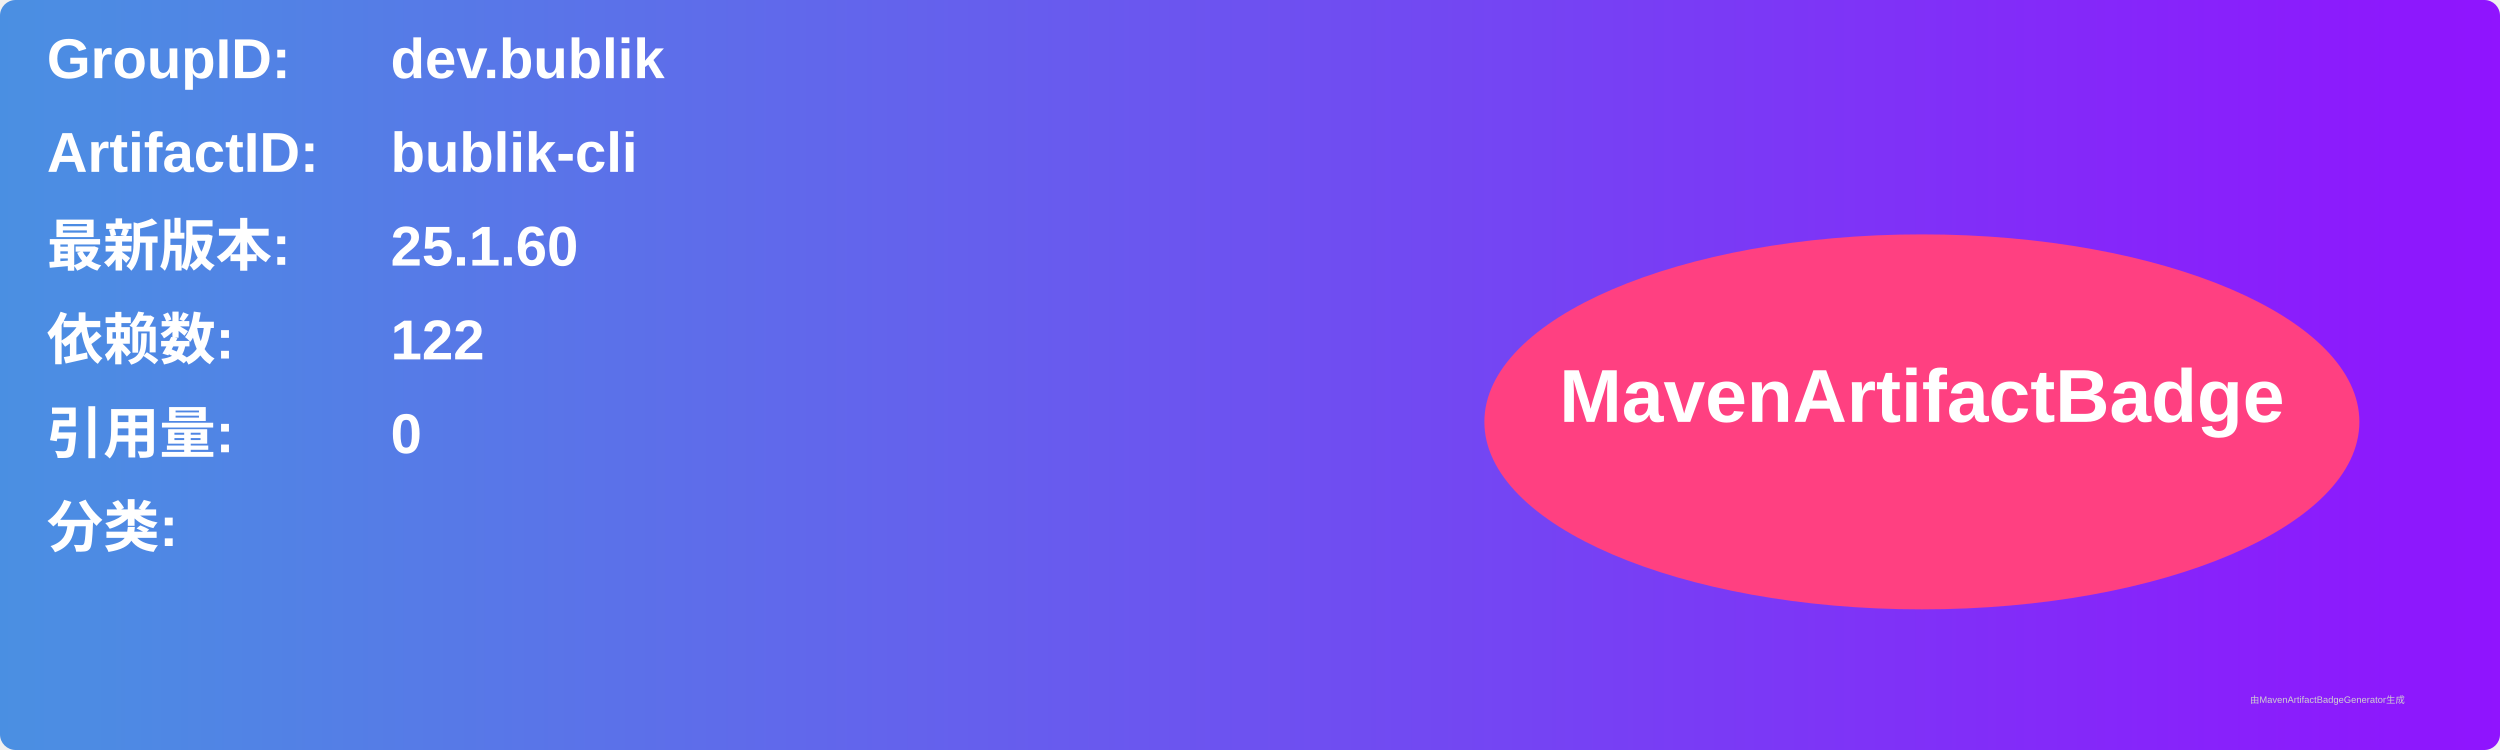
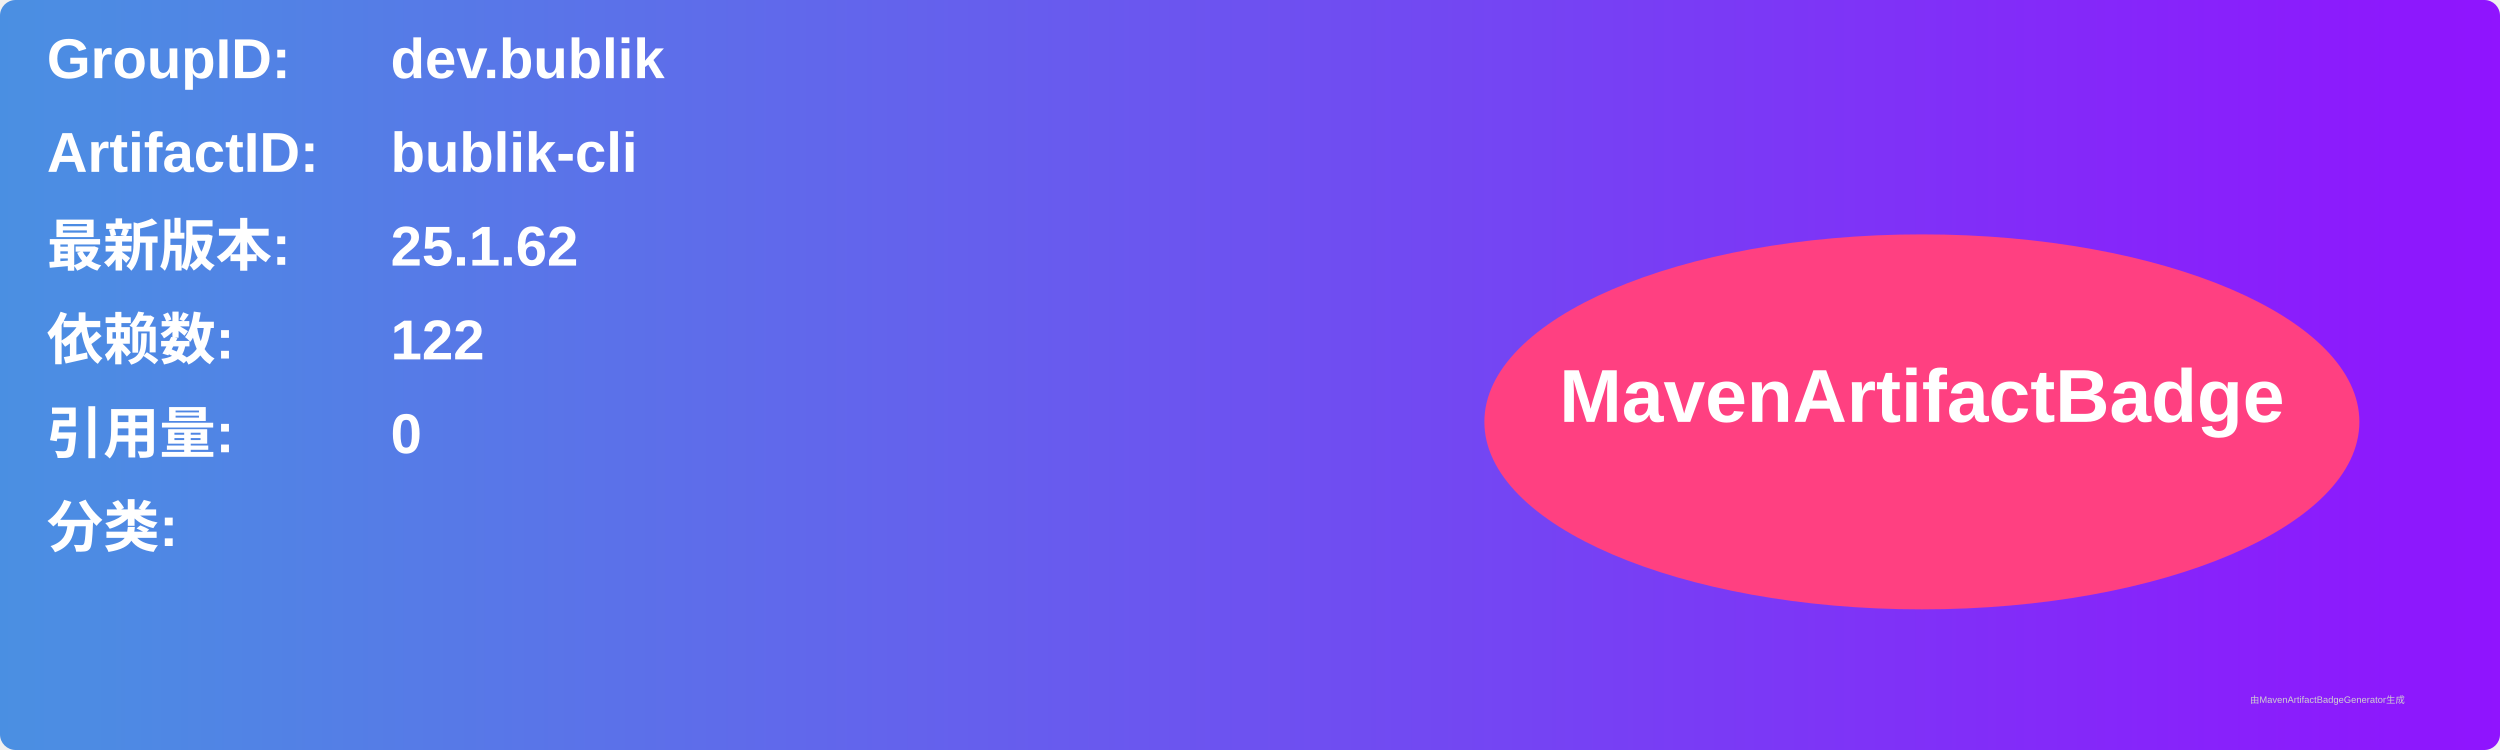
<svg xmlns="http://www.w3.org/2000/svg" width="800" height="240" viewBox="0 0 800 240">
  <linearGradient id="grad" x1="0%" y1="0%" x2="100%" y2="0%">
    <stop offset="0%" stop-color="#4a90e2" />
    <stop offset="100%" stop-color="#9013fe" />
  </linearGradient>
  <rect width="100%" height="100%" rx="5" ry="5" fill="url(#grad)" />
  <g transform="translate(15, 15)">
    <text x="0" y="10" font-family="Arial" font-size="18" fill="white" font-weight="bold" width="260">GroupID:</text>
    <text x="110" y="10" font-family="Arial" font-size="18" fill="white" font-weight="bold" width="460">dev.bublik</text>
    <text x="0" y="40" font-family="Arial" font-size="18" fill="white" font-weight="bold" width="260">ArtifactID:</text>
    <text x="110" y="40" font-family="Arial" font-size="18" fill="white" font-weight="bold" width="460">bublik-cli</text>
    <text x="0" y="70" font-family="Arial" font-size="18" fill="white" font-weight="bold">最新版本:</text>
    <text x="110" y="70" font-family="Arial" font-size="18" fill="white" font-weight="bold">
-       <tspan font-weight="bold">25.1.60</tspan>
+       <tspan font-weight="bold">25.1.62</tspan>
    </text>
    <text x="0" y="100" font-family="Arial" font-size="18" fill="white" font-weight="bold">依赖数: </text>
    <text x="110" y="100" font-family="Arial" font-size="18" fill="white">
      <tspan font-weight="bold">122</tspan>
    </text>
    <text x="0" y="130" font-family="Arial" font-size="18" fill="white" font-weight="bold">引用量: </text>
    <text x="110" y="130" font-family="Arial" font-size="18" fill="white">
      <tspan font-weight="bold">0</tspan>
    </text>
    <text x="0" y="160" font-family="Arial" font-size="18" fill="white" font-weight="bold">分类:</text>
    <text x="10" y="190" font-family="Arial" font-size="10" fill="white">
      <tspan font-weight="bold" />
    </text>
    <ellipse cx="600" cy="120" rx="140" ry="60" fill="#ff4081" />
    <text x="600" y="120" text-anchor="middle" font-family="Arial" font-size="24" fill="white" font-weight="bold">MavenArtifactBadge</text>
  </g>
  <text x="720" y="225" font-family="Arial" font-size="3" fill="#d0d0d0">由MavenArtifactBadgeGenerator生成</text>
</svg>
